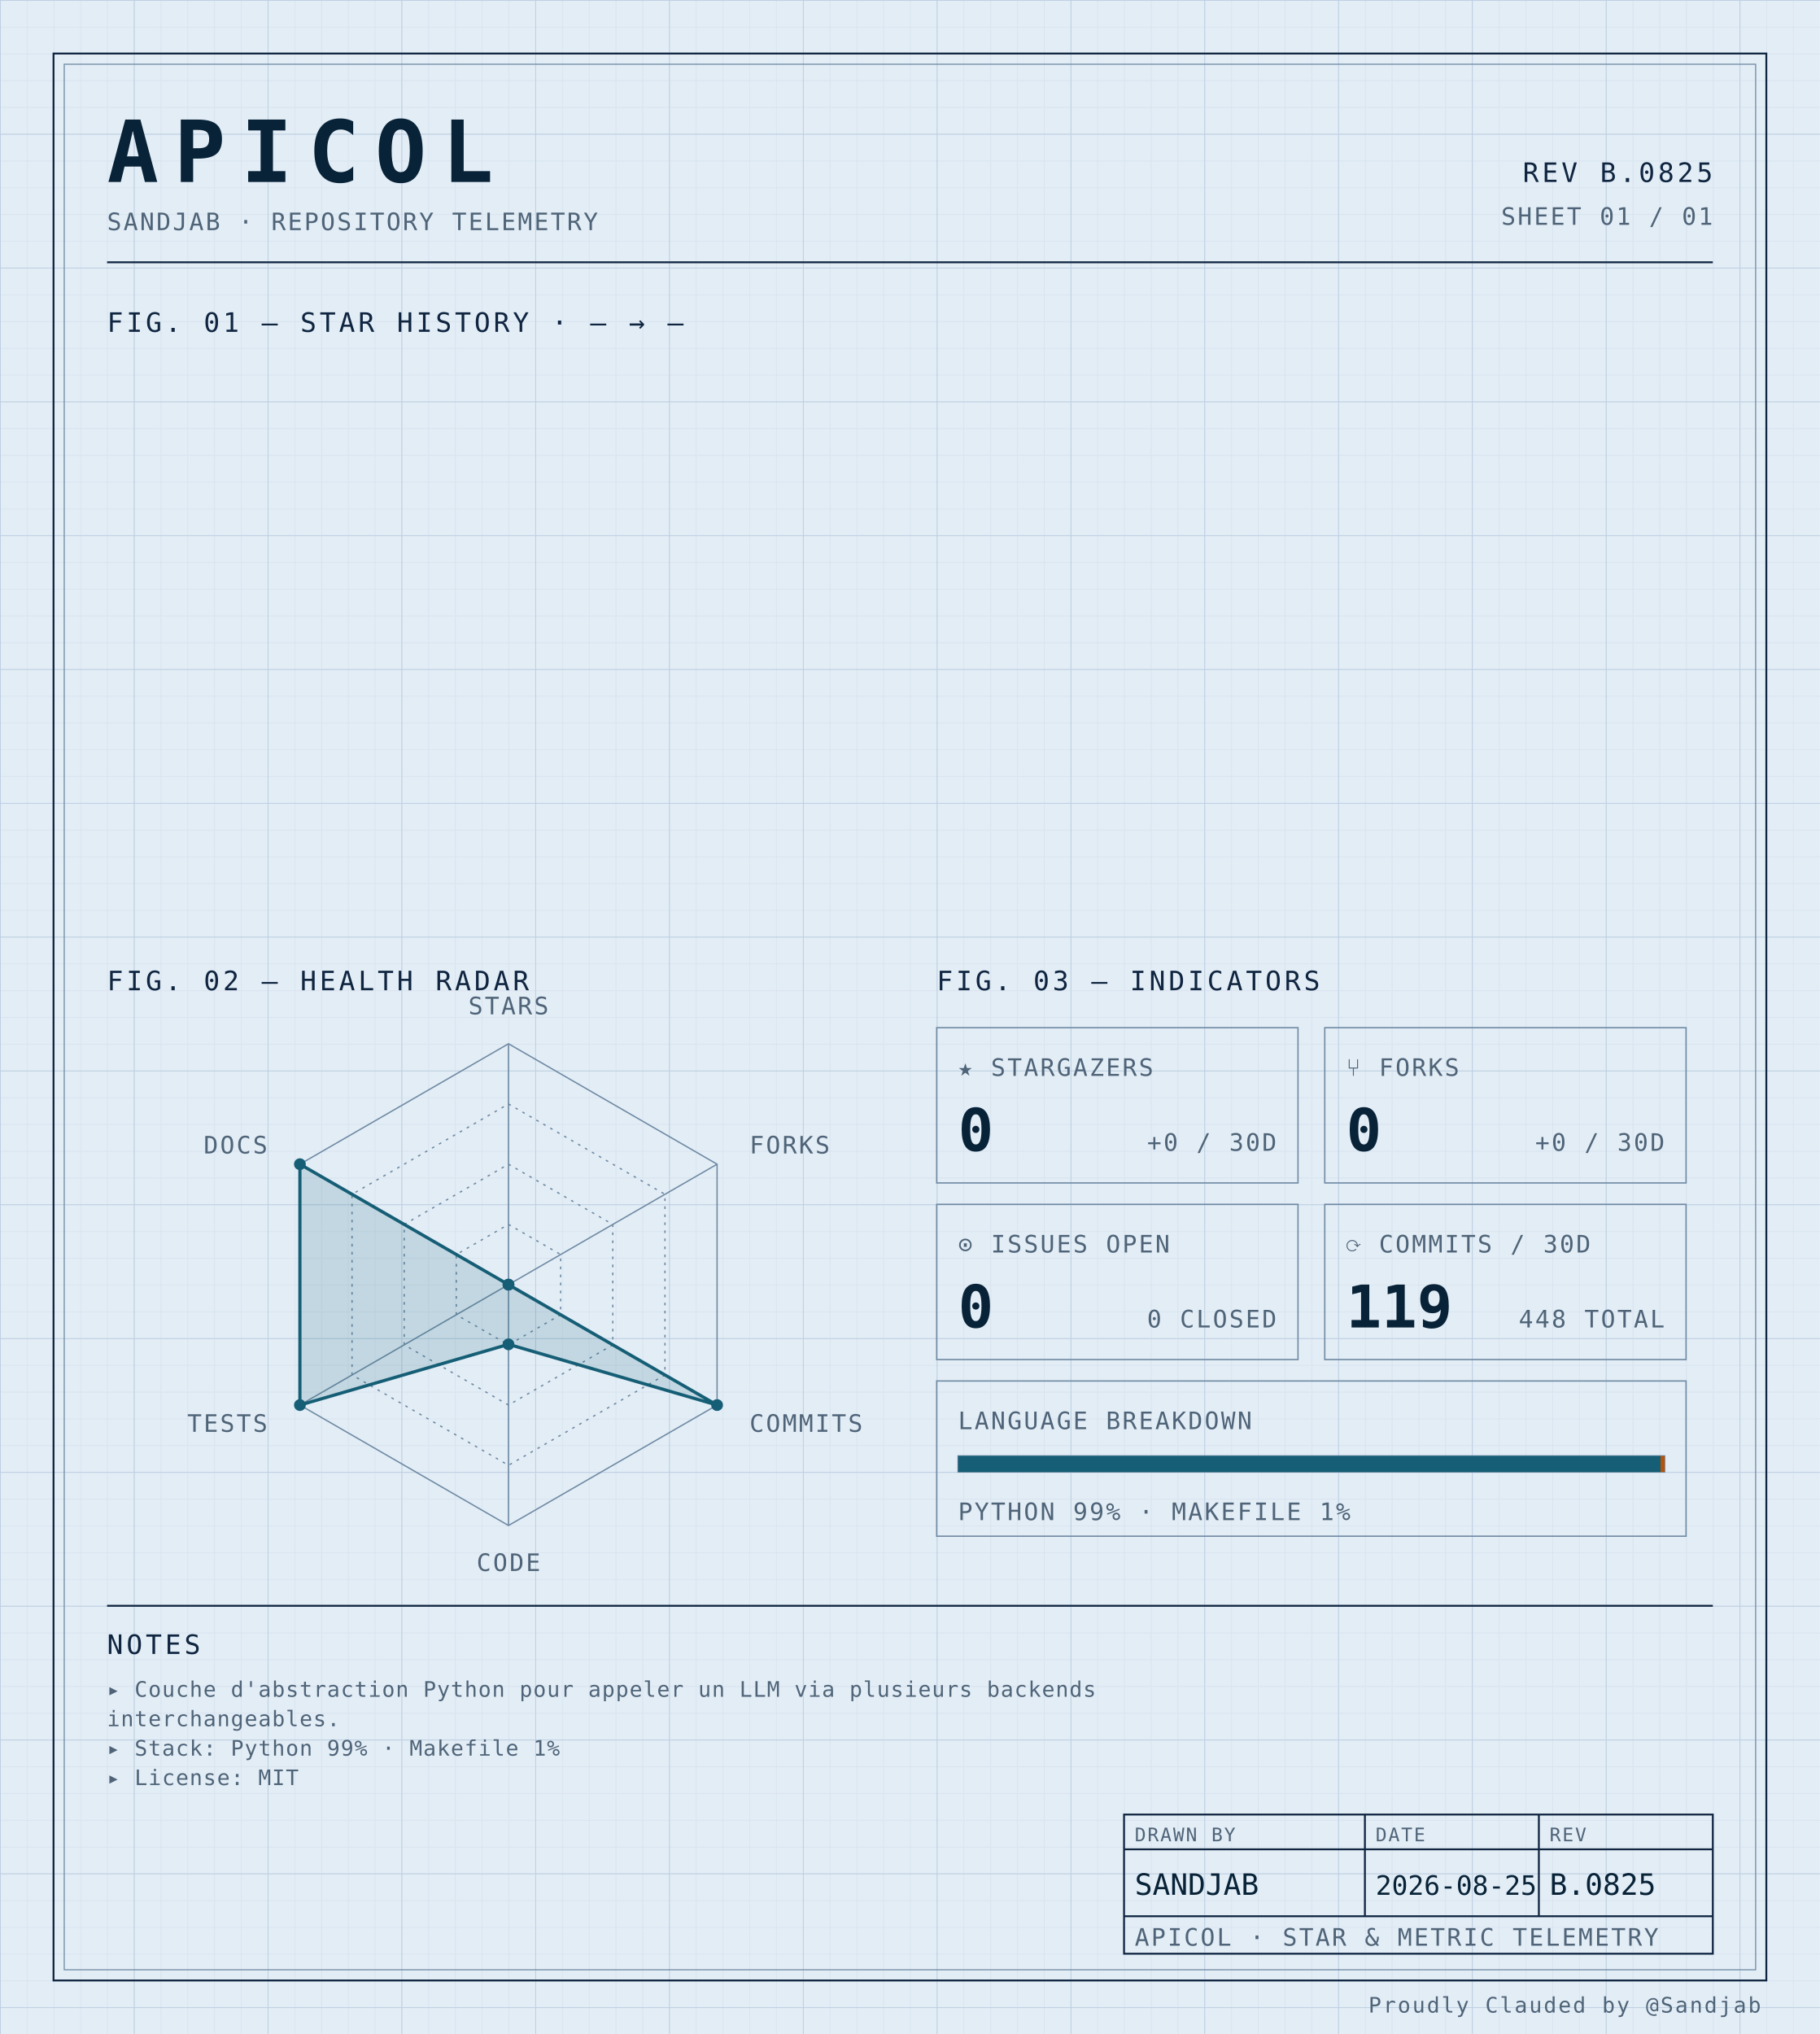
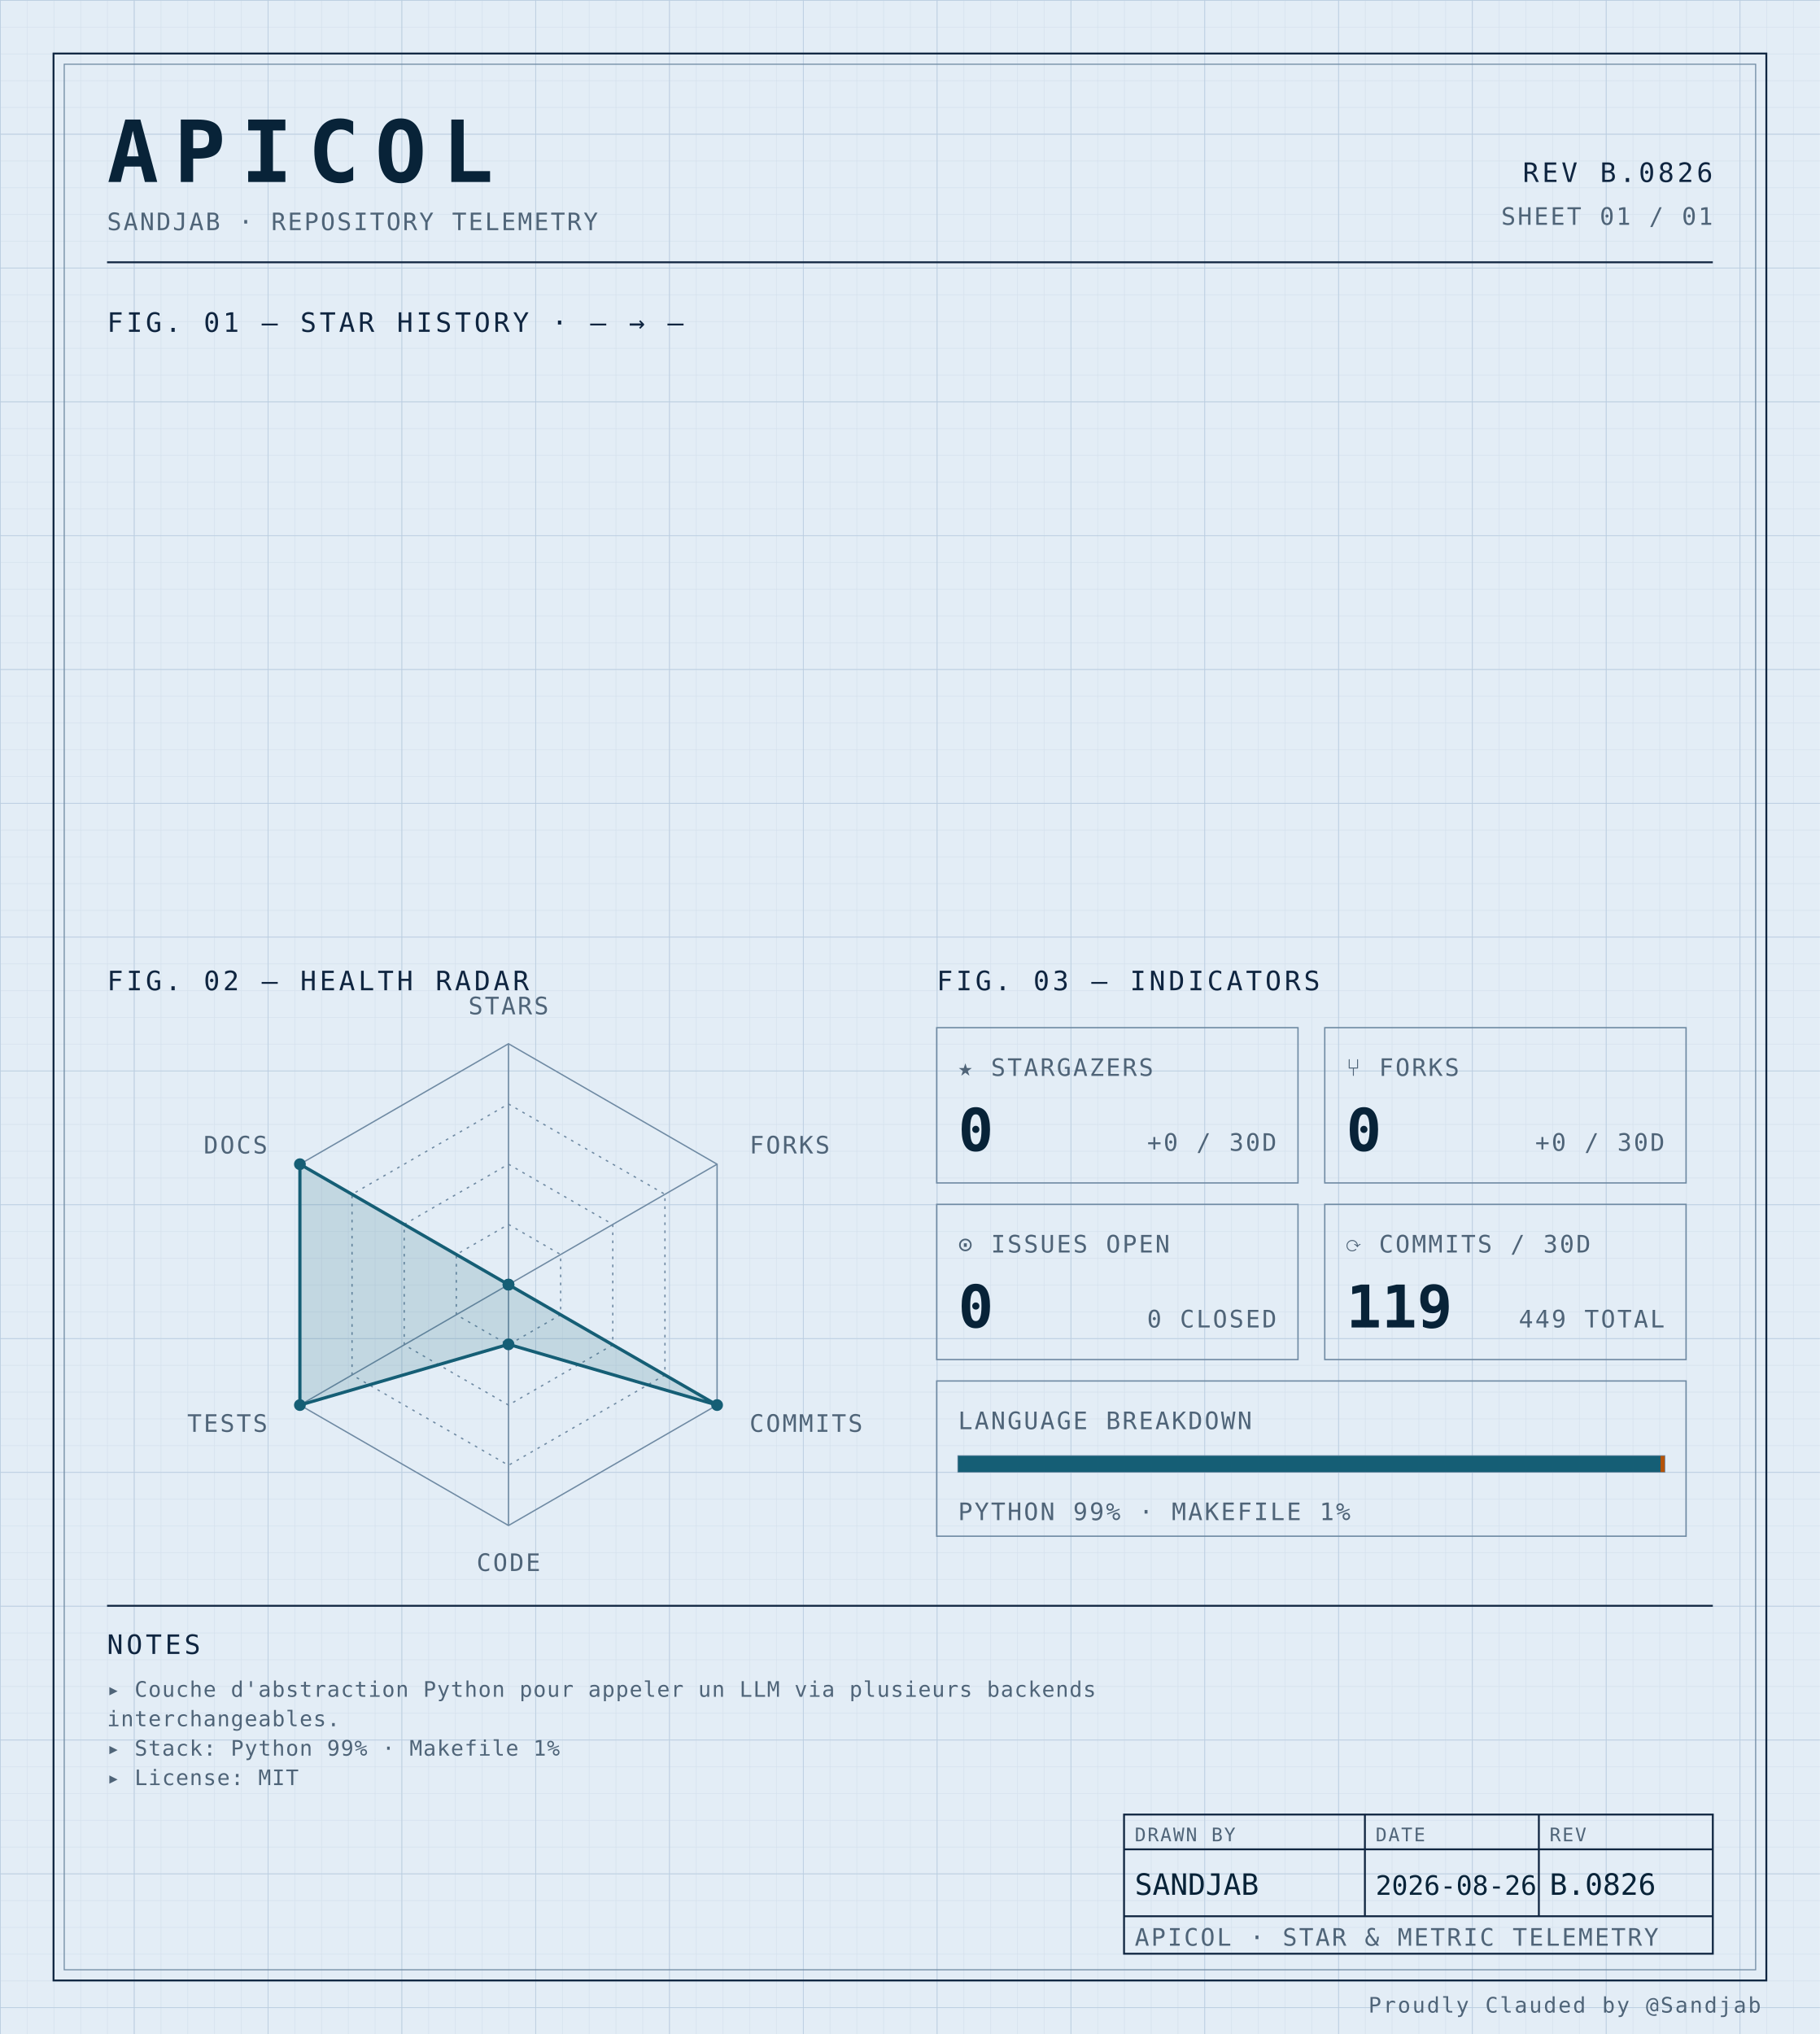
<svg xmlns="http://www.w3.org/2000/svg" width="100%" viewBox="0 0 680 760" role="img">
  <defs>
    <pattern id="grid-fine" width="10" height="10" patternUnits="userSpaceOnUse">
      <path d="M10 0H0V10" fill="none" stroke="#d4e0ec" stroke-width="0.4" />
    </pattern>
    <pattern id="grid-major" width="50" height="50" patternUnits="userSpaceOnUse">
      <path d="M50 0H0V50" fill="none" stroke="#b8cce0" stroke-width="0.5" />
    </pattern>
  </defs>
  <rect x="0" y="0" width="680" height="760" fill="#e3edf6" />
  <rect x="0" y="0" width="680" height="760" fill="url(#grid-fine)" />
  <rect x="0" y="0" width="680" height="760" fill="url(#grid-major)" />
  <rect x="20" y="20" width="640" height="720" fill="none" stroke="#0f2540" stroke-width="0.7" />
  <rect x="24" y="24" width="632" height="712" fill="none" stroke="#6f8aa3" stroke-width="0.4" />
  <text x="40" y="68" font-family="ui-monospace, 'SF Mono', 'JetBrains Mono', 'Cascadia Code', Consolas, monospace" font-size="32" font-weight="700" fill="#082338" text-anchor="start" letter-spacing="0.18em">APICOL</text>
  <text x="40" y="86" font-family="ui-monospace, 'SF Mono', 'JetBrains Mono', 'Cascadia Code', Consolas, monospace" font-size="9" font-weight="400" fill="#4f6478" text-anchor="start" letter-spacing="0.08em">SANDJAB · REPOSITORY TELEMETRY</text>
-   <text x="640" y="68" font-family="ui-monospace, 'SF Mono', 'JetBrains Mono', 'Cascadia Code', Consolas, monospace" font-size="10" font-weight="400" fill="#0f2540" text-anchor="end" letter-spacing="0.12em">REV B.0825</text>
+   <text x="640" y="68" font-family="ui-monospace, 'SF Mono', 'JetBrains Mono', 'Cascadia Code', Consolas, monospace" font-size="10" font-weight="400" fill="#0f2540" text-anchor="end" letter-spacing="0.12em">REV B.0826</text>
  <text x="640" y="84" font-family="ui-monospace, 'SF Mono', 'JetBrains Mono', 'Cascadia Code', Consolas, monospace" font-size="9" font-weight="400" fill="#4f6478" text-anchor="end" letter-spacing="0.08em">SHEET 01 / 01</text>
  <line x1="40" y1="98" x2="640" y2="98" stroke="#0f2540" stroke-width="0.7" />
  <text x="40" y="124" font-family="ui-monospace, 'SF Mono', 'JetBrains Mono', 'Cascadia Code', Consolas, monospace" font-size="10" font-weight="400" fill="#0f2540" text-anchor="start" letter-spacing="0.12em">FIG. 01 — STAR HISTORY · — → —</text>
  <text x="40" y="370" font-family="ui-monospace, 'SF Mono', 'JetBrains Mono', 'Cascadia Code', Consolas, monospace" font-size="10" font-weight="400" fill="#0f2540" text-anchor="start" letter-spacing="0.12em">FIG. 02 — HEALTH RADAR</text>
  <g transform="translate(190 480)">
    <polygon points="0.00,-90.00 77.94,-45.00 77.94,45.00 0.00,90.00 -77.94,45.00 -77.94,-45.00" fill="none" stroke="#6f8aa3" stroke-width="0.5" />
    <polygon points="0.00,-67.50 58.46,-33.75 58.46,33.75 0.00,67.50 -58.46,33.75 -58.46,-33.75" fill="none" stroke="#6f8aa3" stroke-width="0.5" stroke-dasharray="1,2" />
    <polygon points="0.00,-45.00 38.97,-22.50 38.97,22.50 0.00,45.00 -38.97,22.50 -38.97,-22.50" fill="none" stroke="#6f8aa3" stroke-width="0.5" stroke-dasharray="1,2" />
    <polygon points="0.00,-22.50 19.49,-11.25 19.49,11.25 0.00,22.50 -19.49,11.25 -19.49,-11.25" fill="none" stroke="#6f8aa3" stroke-width="0.5" stroke-dasharray="1,2" />
    <line x1="0" y1="0" x2="0.00" y2="-90.00" stroke="#6f8aa3" stroke-width="0.5" />
    <line x1="0" y1="0" x2="77.94" y2="-45.00" stroke="#6f8aa3" stroke-width="0.5" />
    <line x1="0" y1="0" x2="77.94" y2="45.00" stroke="#6f8aa3" stroke-width="0.5" />
    <line x1="0" y1="0" x2="0.00" y2="90.00" stroke="#6f8aa3" stroke-width="0.5" />
    <line x1="0" y1="0" x2="-77.94" y2="45.00" stroke="#6f8aa3" stroke-width="0.5" />
    <line x1="0" y1="0" x2="-77.94" y2="-45.00" stroke="#6f8aa3" stroke-width="0.5" />
    <polygon points="0.00,0.00 0.00,0.00 77.94,45.00 0.00,22.31 -77.94,45.00 -77.94,-45.00" fill="#155e75" fill-opacity="0.16" stroke="#155e75" stroke-width="1.2" />
    <circle cx="0.00" cy="0.00" r="2.2" fill="#155e75" />
    <circle cx="0.00" cy="0.00" r="2.2" fill="#155e75" />
    <circle cx="77.94" cy="45.00" r="2.2" fill="#155e75" />
    <circle cx="0.00" cy="22.31" r="2.2" fill="#155e75" />
    <circle cx="-77.94" cy="45.00" r="2.2" fill="#155e75" />
    <circle cx="-77.94" cy="-45.00" r="2.2" fill="#155e75" />
    <text x="6.3681633555662356e-15" y="-101" font-family="ui-monospace, 'SF Mono', 'JetBrains Mono', 'Cascadia Code', Consolas, monospace" font-size="9" font-weight="400" fill="#4f6478" text-anchor="middle" letter-spacing="0.08em">STARS</text>
    <text x="90.067" y="-49" font-family="ui-monospace, 'SF Mono', 'JetBrains Mono', 'Cascadia Code', Consolas, monospace" font-size="9" font-weight="400" fill="#4f6478" text-anchor="start" letter-spacing="0.08em">FORKS</text>
    <text x="90.067" y="55" font-family="ui-monospace, 'SF Mono', 'JetBrains Mono', 'Cascadia Code', Consolas, monospace" font-size="9" font-weight="400" fill="#4f6478" text-anchor="start" letter-spacing="0.08em">COMMITS</text>
    <text x="6.3681633555662356e-15" y="107" font-family="ui-monospace, 'SF Mono', 'JetBrains Mono', 'Cascadia Code', Consolas, monospace" font-size="9" font-weight="400" fill="#4f6478" text-anchor="middle" letter-spacing="0.08em">CODE</text>
    <text x="-90.067" y="55" font-family="ui-monospace, 'SF Mono', 'JetBrains Mono', 'Cascadia Code', Consolas, monospace" font-size="9" font-weight="400" fill="#4f6478" text-anchor="end" letter-spacing="0.08em">TESTS</text>
    <text x="-90.067" y="-49" font-family="ui-monospace, 'SF Mono', 'JetBrains Mono', 'Cascadia Code', Consolas, monospace" font-size="9" font-weight="400" fill="#4f6478" text-anchor="end" letter-spacing="0.08em">DOCS</text>
  </g>
  <text x="350" y="370" font-family="ui-monospace, 'SF Mono', 'JetBrains Mono', 'Cascadia Code', Consolas, monospace" font-size="10" font-weight="400" fill="#0f2540" text-anchor="start" letter-spacing="0.12em">FIG. 03 — INDICATORS</text>
  <rect x="350" y="384" width="135" height="58" fill="none" stroke="#6f8aa3" stroke-width="0.5" />
  <text x="358" y="402" font-family="ui-monospace, 'SF Mono', 'JetBrains Mono', 'Cascadia Code', Consolas, monospace" font-size="9" font-weight="400" fill="#4f6478" text-anchor="start" letter-spacing="0.08em">★ STARGAZERS</text>
  <text x="358" y="430" font-family="ui-monospace, 'SF Mono', 'JetBrains Mono', 'Cascadia Code', Consolas, monospace" font-size="22" font-weight="700" fill="#082338" text-anchor="start" letter-spacing="normal">0</text>
  <text x="477" y="430" font-family="ui-monospace, 'SF Mono', 'JetBrains Mono', 'Cascadia Code', Consolas, monospace" font-size="9" font-weight="400" fill="#4f6478" text-anchor="end" letter-spacing="0.08em">+0 / 30D</text>
  <rect x="495" y="384" width="135" height="58" fill="none" stroke="#6f8aa3" stroke-width="0.5" />
  <text x="503" y="402" font-family="ui-monospace, 'SF Mono', 'JetBrains Mono', 'Cascadia Code', Consolas, monospace" font-size="9" font-weight="400" fill="#4f6478" text-anchor="start" letter-spacing="0.08em">⑂ FORKS</text>
  <text x="503" y="430" font-family="ui-monospace, 'SF Mono', 'JetBrains Mono', 'Cascadia Code', Consolas, monospace" font-size="22" font-weight="700" fill="#082338" text-anchor="start" letter-spacing="normal">0</text>
  <text x="622" y="430" font-family="ui-monospace, 'SF Mono', 'JetBrains Mono', 'Cascadia Code', Consolas, monospace" font-size="9" font-weight="400" fill="#4f6478" text-anchor="end" letter-spacing="0.08em">+0 / 30D</text>
  <rect x="350" y="450" width="135" height="58" fill="none" stroke="#6f8aa3" stroke-width="0.5" />
  <text x="358" y="468" font-family="ui-monospace, 'SF Mono', 'JetBrains Mono', 'Cascadia Code', Consolas, monospace" font-size="9" font-weight="400" fill="#4f6478" text-anchor="start" letter-spacing="0.08em">⊙ ISSUES OPEN</text>
  <text x="358" y="496" font-family="ui-monospace, 'SF Mono', 'JetBrains Mono', 'Cascadia Code', Consolas, monospace" font-size="22" font-weight="700" fill="#082338" text-anchor="start" letter-spacing="normal">0</text>
  <text x="477" y="496" font-family="ui-monospace, 'SF Mono', 'JetBrains Mono', 'Cascadia Code', Consolas, monospace" font-size="9" font-weight="400" fill="#4f6478" text-anchor="end" letter-spacing="0.08em">0 CLOSED</text>
  <rect x="495" y="450" width="135" height="58" fill="none" stroke="#6f8aa3" stroke-width="0.5" />
  <text x="503" y="468" font-family="ui-monospace, 'SF Mono', 'JetBrains Mono', 'Cascadia Code', Consolas, monospace" font-size="9" font-weight="400" fill="#4f6478" text-anchor="start" letter-spacing="0.08em">⟳ COMMITS / 30D</text>
  <text x="503" y="496" font-family="ui-monospace, 'SF Mono', 'JetBrains Mono', 'Cascadia Code', Consolas, monospace" font-size="22" font-weight="700" fill="#082338" text-anchor="start" letter-spacing="normal">119</text>
-   <text x="622" y="496" font-family="ui-monospace, 'SF Mono', 'JetBrains Mono', 'Cascadia Code', Consolas, monospace" font-size="9" font-weight="400" fill="#4f6478" text-anchor="end" letter-spacing="0.08em">448 TOTAL</text>
+   <text x="622" y="496" font-family="ui-monospace, 'SF Mono', 'JetBrains Mono', 'Cascadia Code', Consolas, monospace" font-size="9" font-weight="400" fill="#4f6478" text-anchor="end" letter-spacing="0.08em">449 TOTAL</text>
  <rect x="350" y="516" width="280" height="58" fill="none" stroke="#6f8aa3" stroke-width="0.5" />
  <text x="358" y="534" font-family="ui-monospace, 'SF Mono', 'JetBrains Mono', 'Cascadia Code', Consolas, monospace" font-size="9" font-weight="400" fill="#4f6478" text-anchor="start" letter-spacing="0.08em">LANGUAGE BREAKDOWN</text>
  <rect x="358" y="544" width="264" height="6" fill="none" stroke="#6f8aa3" stroke-width="0.5" />
  <rect x="358" y="544" width="262.46" height="6" fill="#155e75" />
  <rect x="620.456" y="544" width="1.54" height="6" fill="#b45309" />
  <text x="358" y="568" font-family="ui-monospace, 'SF Mono', 'JetBrains Mono', 'Cascadia Code', Consolas, monospace" font-size="9" font-weight="400" fill="#4f6478" text-anchor="start" letter-spacing="0.08em">PYTHON 99% · MAKEFILE 1%</text>
  <line x1="40" y1="600" x2="640" y2="600" stroke="#0f2540" stroke-width="0.7" />
  <text x="40" y="618" font-family="ui-monospace, 'SF Mono', 'JetBrains Mono', 'Cascadia Code', Consolas, monospace" font-size="10" font-weight="400" fill="#0f2540" text-anchor="start" letter-spacing="0.12em">NOTES</text>
  <text x="40" y="634" font-family="ui-monospace, 'SF Mono', 'JetBrains Mono', 'Cascadia Code', Consolas, monospace" font-size="8" font-weight="400" fill="#4f6478" text-anchor="start" letter-spacing="0.04em">▸ Couche d'abstraction Python pour appeler un LLM via plusieurs backends</text>
  <text x="40" y="645" font-family="ui-monospace, 'SF Mono', 'JetBrains Mono', 'Cascadia Code', Consolas, monospace" font-size="8" font-weight="400" fill="#4f6478" text-anchor="start" letter-spacing="0.04em">  interchangeables.</text>
  <text x="40" y="656" font-family="ui-monospace, 'SF Mono', 'JetBrains Mono', 'Cascadia Code', Consolas, monospace" font-size="8" font-weight="400" fill="#4f6478" text-anchor="start" letter-spacing="0.04em">▸ Stack: Python 99% · Makefile 1%</text>
  <text x="40" y="667" font-family="ui-monospace, 'SF Mono', 'JetBrains Mono', 'Cascadia Code', Consolas, monospace" font-size="8" font-weight="400" fill="#4f6478" text-anchor="start" letter-spacing="0.04em">▸ License: MIT</text>
  <rect x="420" y="678" width="220" height="52" fill="none" stroke="#0f2540" stroke-width="0.7" />
  <line x1="420" y1="691" x2="640" y2="691" stroke="#0f2540" stroke-width="0.7" />
  <line x1="420" y1="716" x2="640" y2="716" stroke="#0f2540" stroke-width="0.7" />
  <line x1="510" y1="678" x2="510" y2="716" stroke="#0f2540" stroke-width="0.7" />
  <line x1="575" y1="678" x2="575" y2="716" stroke="#0f2540" stroke-width="0.7" />
  <text x="424" y="688" font-family="ui-monospace, 'SF Mono', 'JetBrains Mono', 'Cascadia Code', Consolas, monospace" font-size="7" font-weight="400" fill="#4f6478" text-anchor="start" letter-spacing="0.08em">DRAWN BY</text>
  <text x="514" y="688" font-family="ui-monospace, 'SF Mono', 'JetBrains Mono', 'Cascadia Code', Consolas, monospace" font-size="7" font-weight="400" fill="#4f6478" text-anchor="start" letter-spacing="0.08em">DATE</text>
  <text x="579" y="688" font-family="ui-monospace, 'SF Mono', 'JetBrains Mono', 'Cascadia Code', Consolas, monospace" font-size="7" font-weight="400" fill="#4f6478" text-anchor="start" letter-spacing="0.08em">REV</text>
  <text x="424" y="708" font-family="ui-monospace, 'SF Mono', 'JetBrains Mono', 'Cascadia Code', Consolas, monospace" font-size="11" font-weight="400" fill="#082338" text-anchor="start" letter-spacing="normal">SANDJAB</text>
-   <text x="514" y="708" font-family="ui-monospace, 'SF Mono', 'JetBrains Mono', 'Cascadia Code', Consolas, monospace" font-size="10" font-weight="400" fill="#082338" text-anchor="start" letter-spacing="normal">2026-08-25</text>
-   <text x="579" y="708" font-family="ui-monospace, 'SF Mono', 'JetBrains Mono', 'Cascadia Code', Consolas, monospace" font-size="11" font-weight="400" fill="#082338" text-anchor="start" letter-spacing="normal">B.0825</text>
+   <text x="514" y="708" font-family="ui-monospace, 'SF Mono', 'JetBrains Mono', 'Cascadia Code', Consolas, monospace" font-size="10" font-weight="400" fill="#082338" text-anchor="start" letter-spacing="normal">2026-08-26</text>
+   <text x="579" y="708" font-family="ui-monospace, 'SF Mono', 'JetBrains Mono', 'Cascadia Code', Consolas, monospace" font-size="11" font-weight="400" fill="#082338" text-anchor="start" letter-spacing="normal">B.0826</text>
  <text x="424" y="727" font-family="ui-monospace, 'SF Mono', 'JetBrains Mono', 'Cascadia Code', Consolas, monospace" font-size="9" font-weight="400" fill="#4f6478" text-anchor="start" letter-spacing="0.08em">APICOL · STAR &amp; METRIC TELEMETRY</text>
  <text x="658" y="752" font-family="ui-monospace, 'SF Mono', 'JetBrains Mono', 'Cascadia Code', Consolas, monospace" font-size="8" font-weight="400" fill="#4f6478" text-anchor="end" letter-spacing="0.08em">Proudly Clauded by @Sandjab</text>
</svg>
